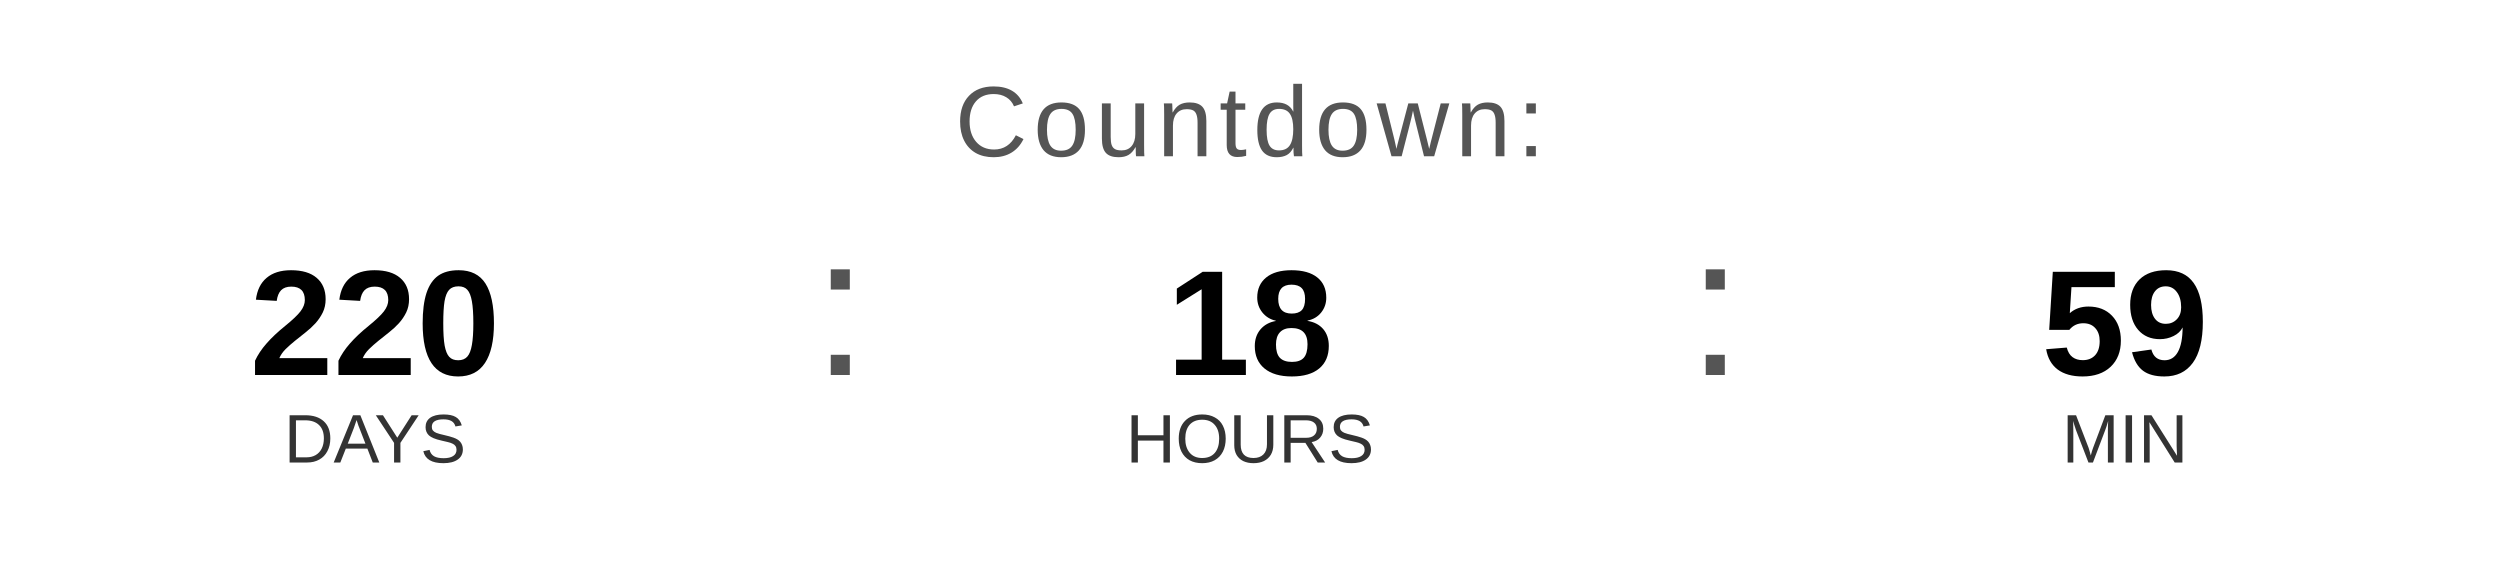
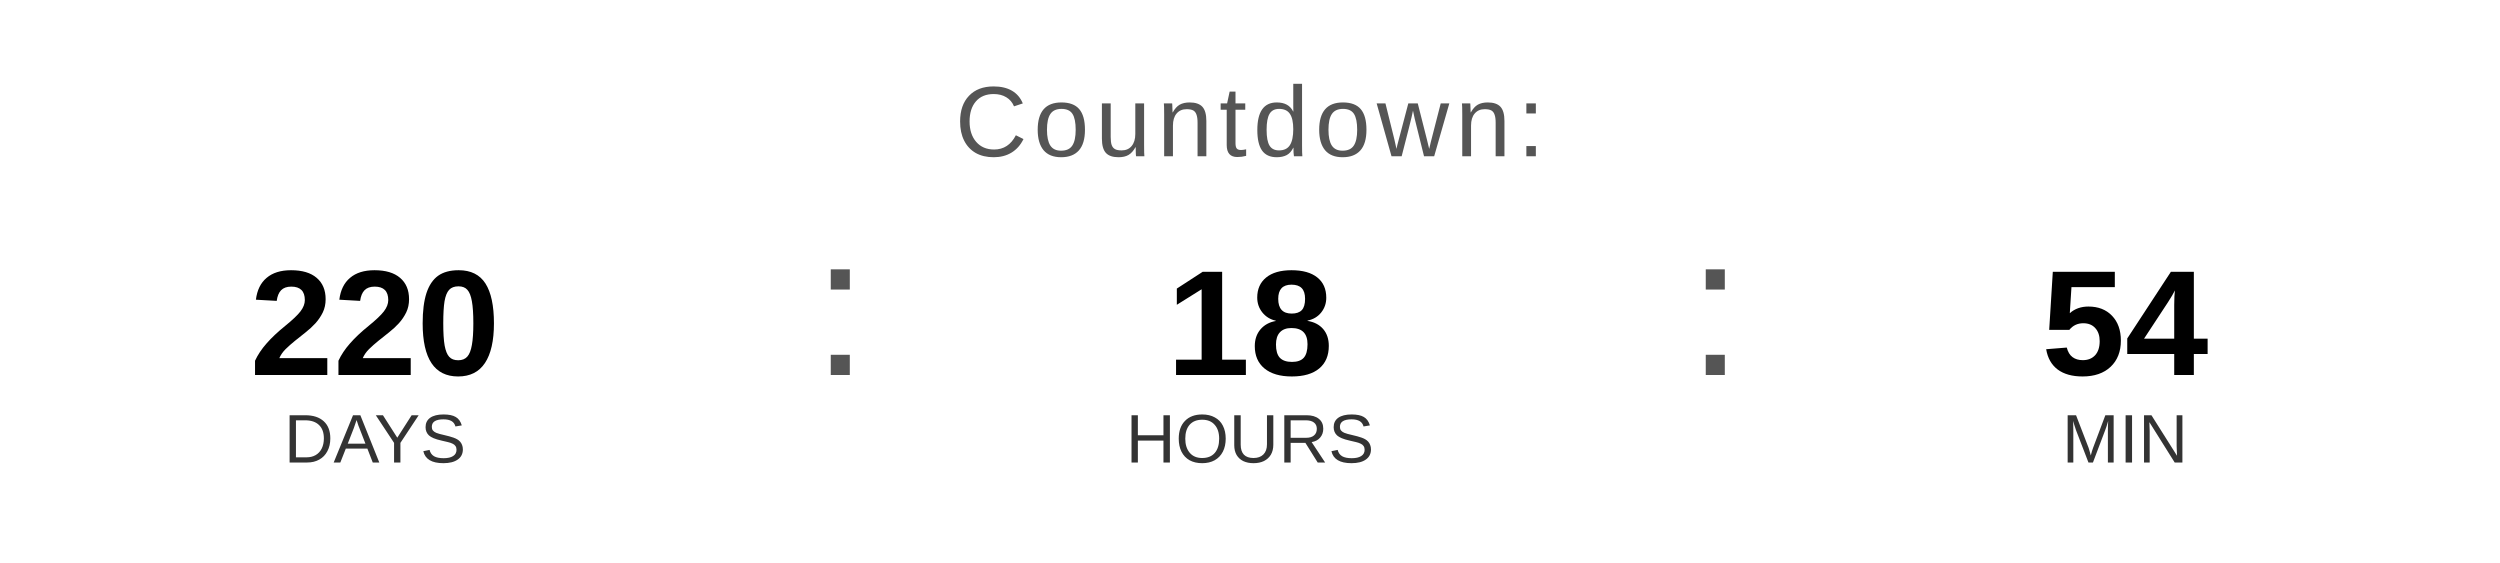
<svg xmlns="http://www.w3.org/2000/svg" width="400" height="90" viewBox="0 0 400 90">
  <text x="200" y="25" font-family="Arial, Helvetica, sans-serif" font-size="16" fill="#555555" text-anchor="middle" letter-spacing="1">
    Countdown:
  </text>
  <text x="60" y="60" font-family="Arial, Helvetica, sans-serif" font-size="24" font-weight="bold" fill="#000000" text-anchor="middle">220</text>
  <text x="60" y="74" font-family="Arial, Helvetica, sans-serif" font-size="11" fill="#333333" text-anchor="middle">DAYS</text>
  <text x="130" y="60" font-family="Arial, sans-serif" font-size="32" fill="#555555">:</text>
  <text x="200" y="60" font-family="Arial, Helvetica, sans-serif" font-size="24" font-weight="bold" fill="#000000" text-anchor="middle">18</text>
  <text x="200" y="74" font-family="Arial, Helvetica, sans-serif" font-size="11" fill="#333333" text-anchor="middle">HOURS</text>
  <text x="270" y="60" font-family="Arial, sans-serif" font-size="32" fill="#555555">:</text>
-   <text x="340" y="60" font-family="Arial, Helvetica, sans-serif" font-size="24" font-weight="bold" fill="#000000" text-anchor="middle">59</text>
+   <text x="340" y="60" font-family="Arial, Helvetica, sans-serif" font-size="24" font-weight="bold" fill="#000000" text-anchor="middle">54</text>
  <text x="340" y="74" font-family="Arial, Helvetica, sans-serif" font-size="11" fill="#333333" text-anchor="middle">MIN</text>
</svg>
